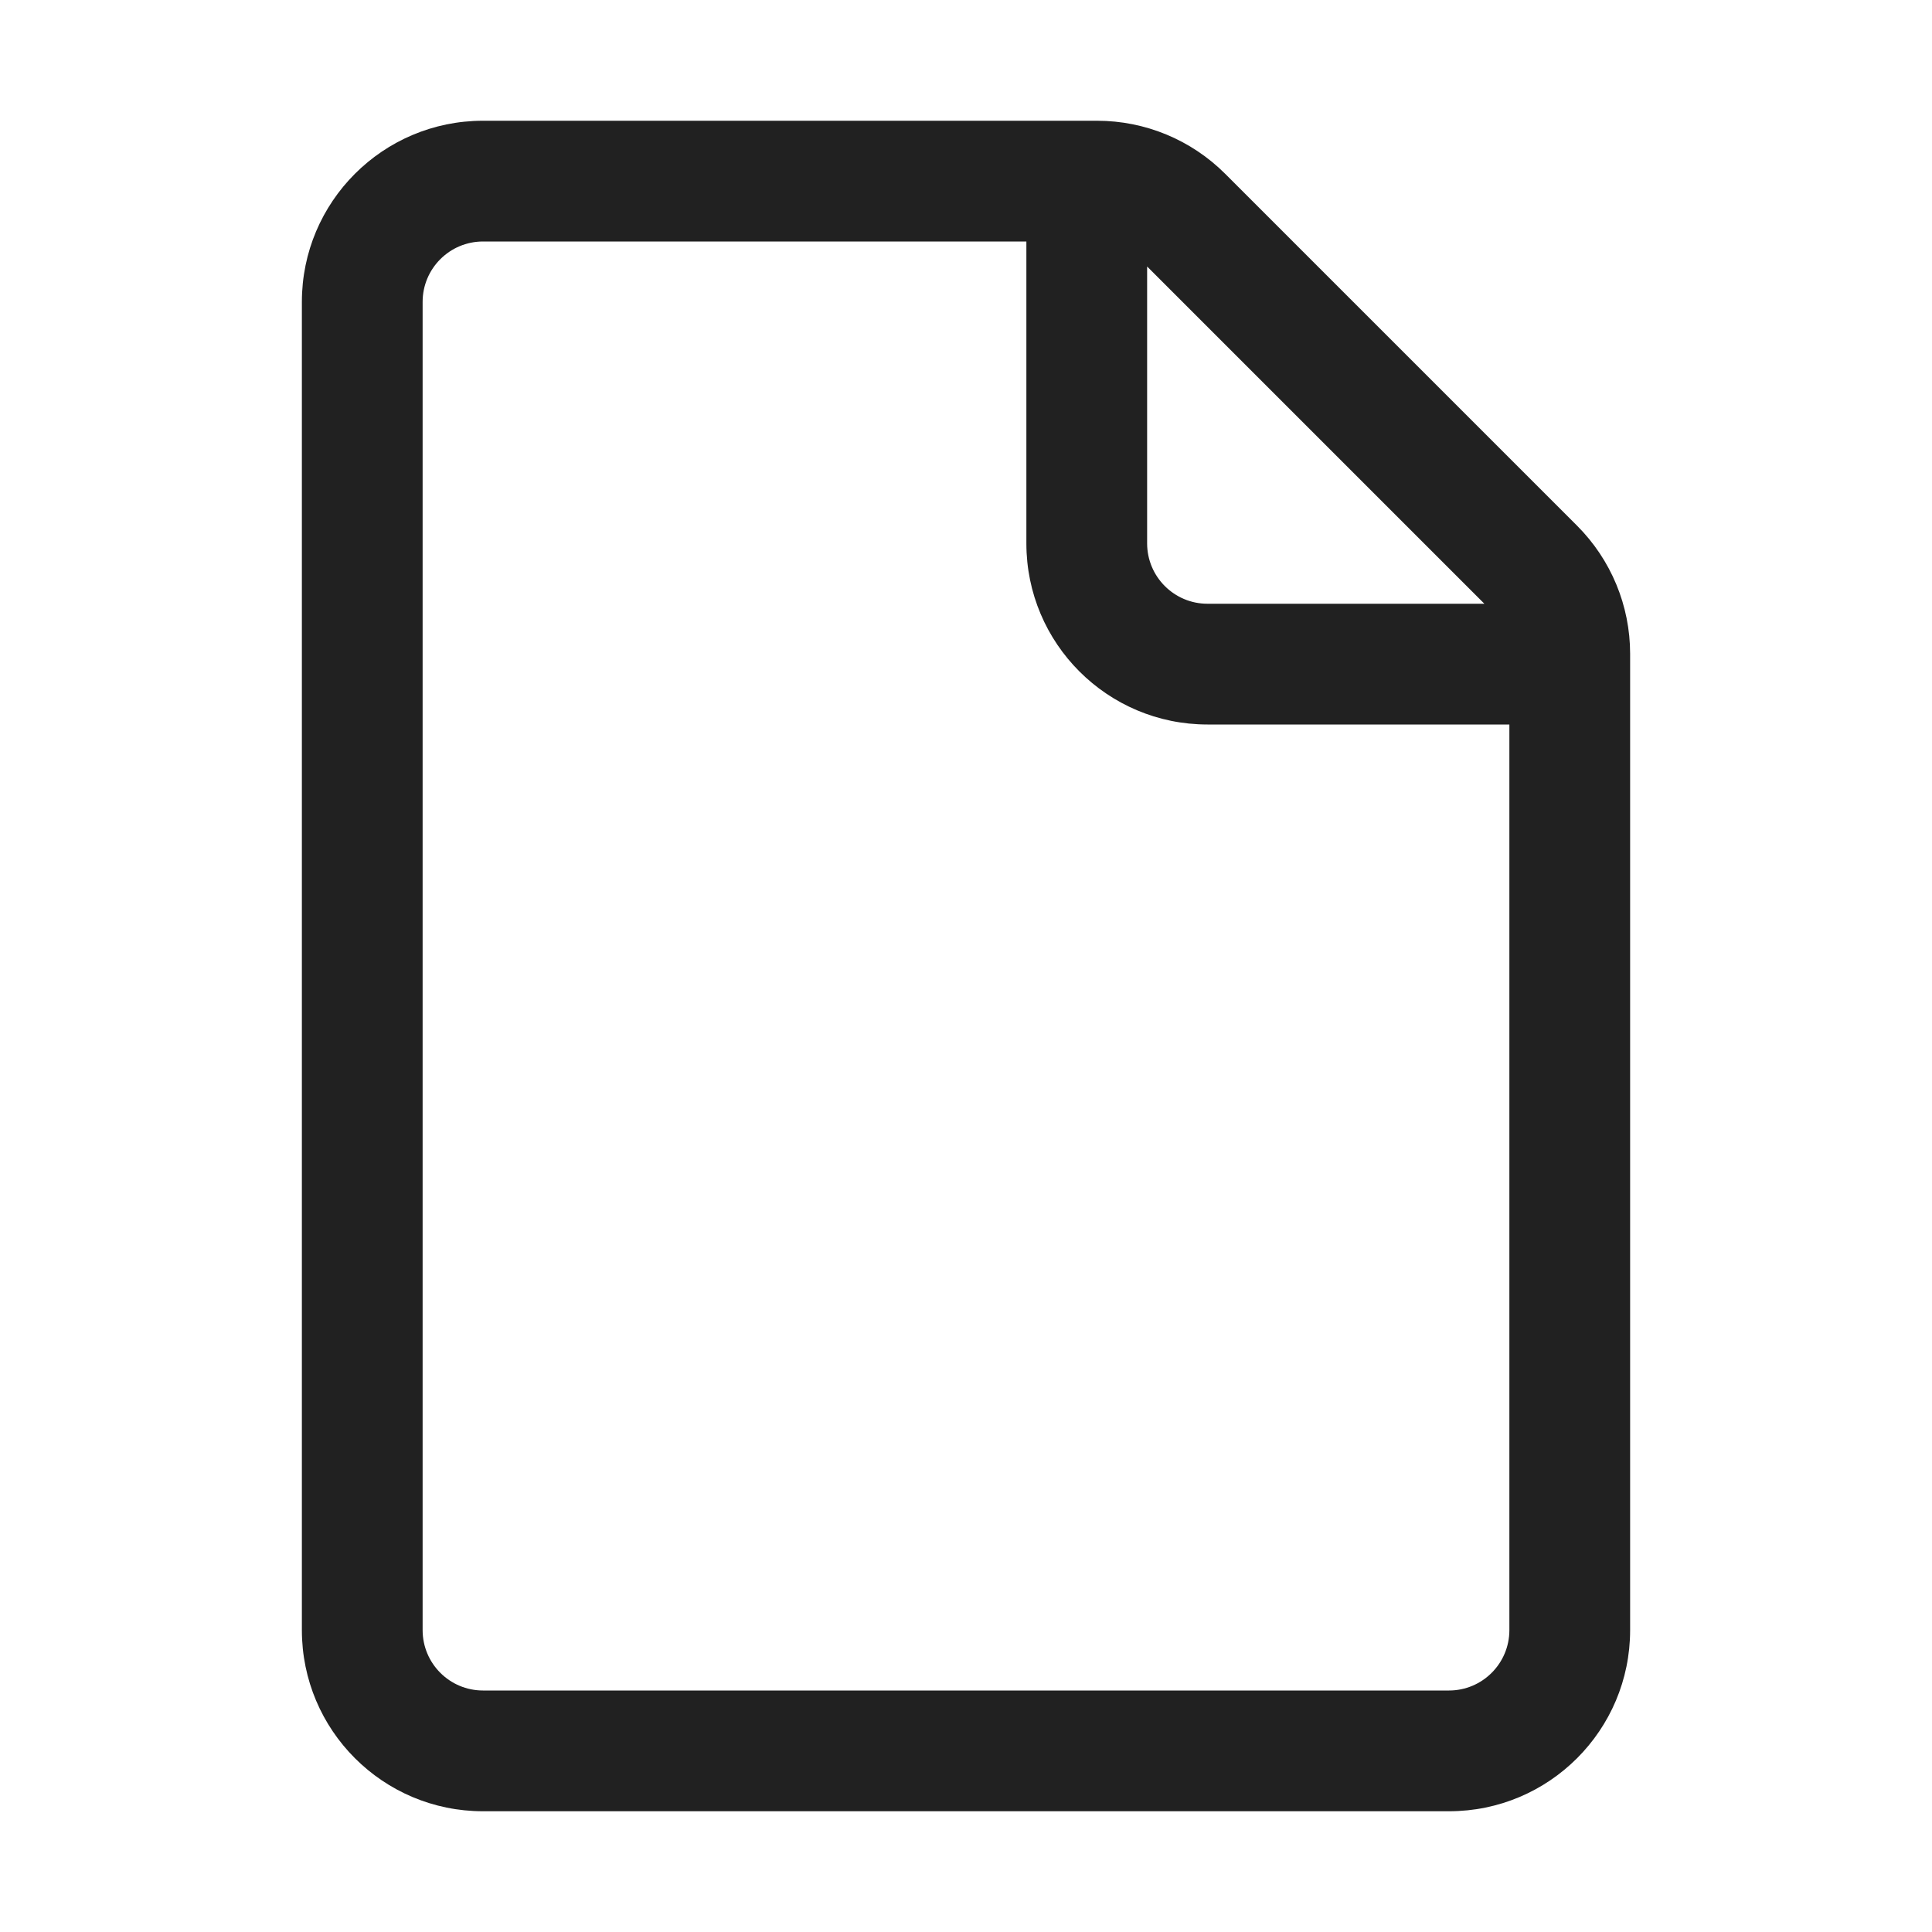
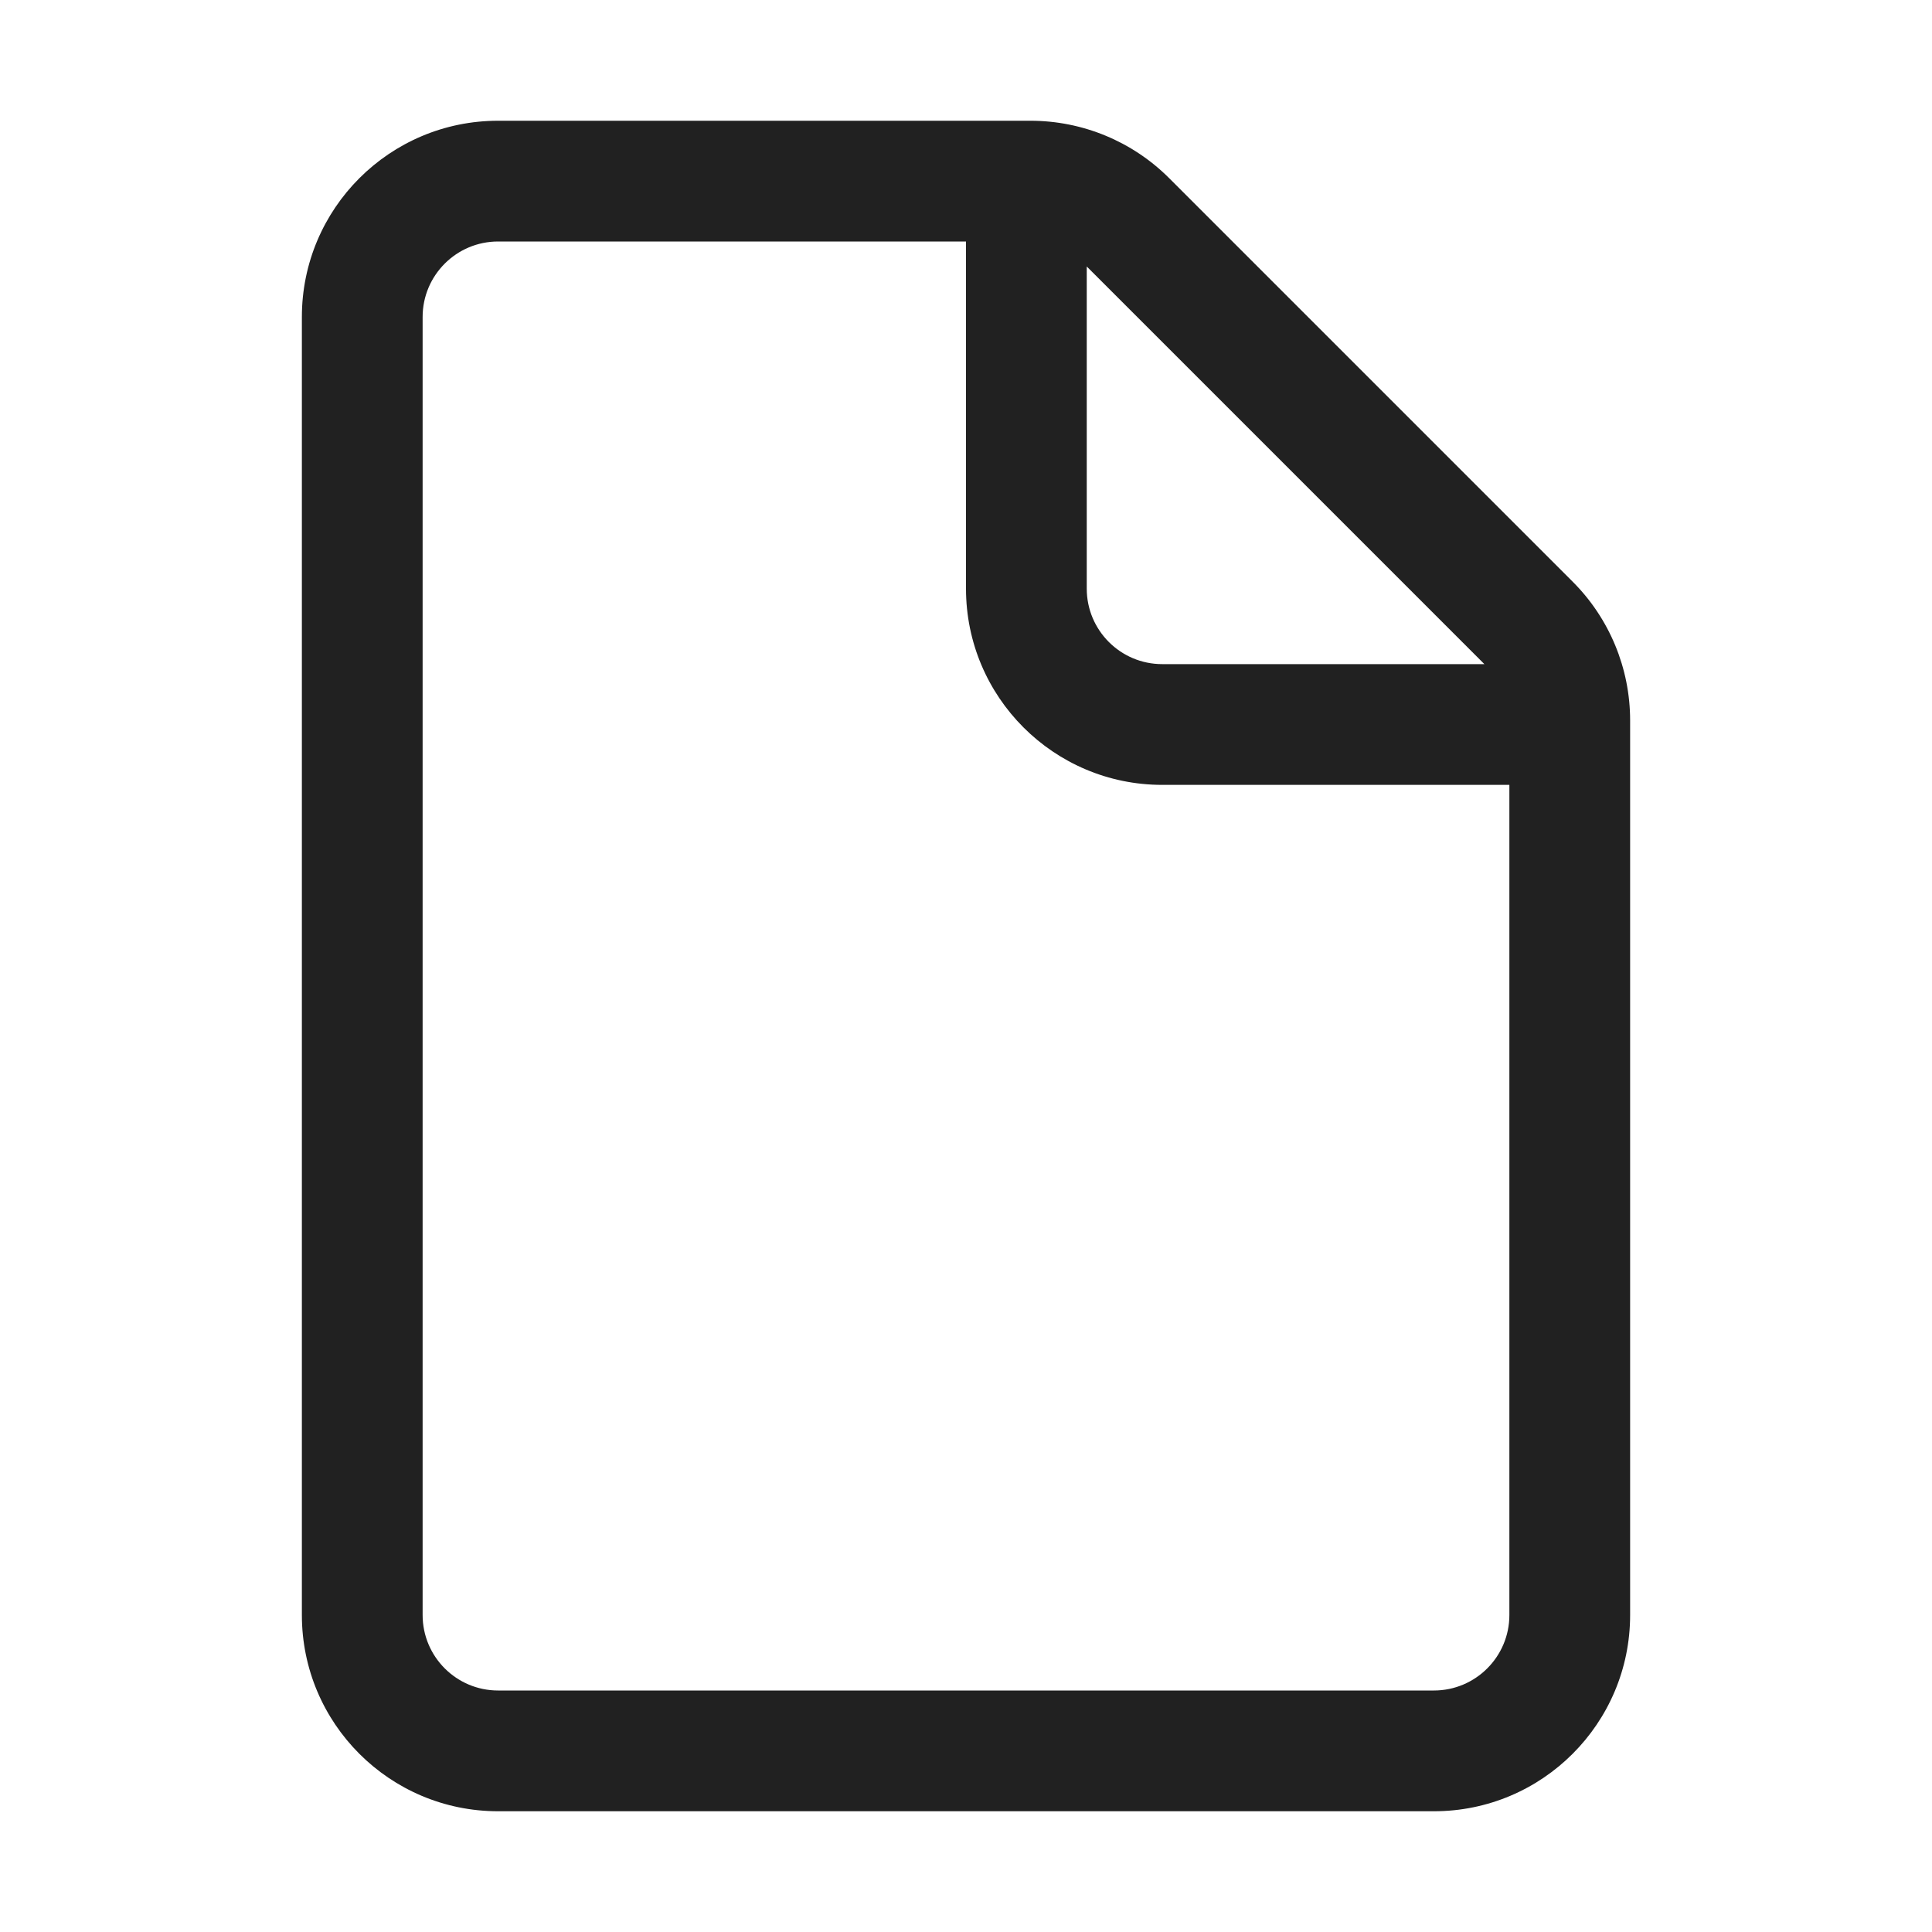
<svg xmlns="http://www.w3.org/2000/svg" width="32" height="32" viewBox="0 0 32 32" fill="none">
-   <path d="M8 2C6.343 2 5 3.343 5 5V27C5 28.657 6.343 30 8 30H24C25.657 30 27 28.657 27 27V10.828C27 10.033 26.684 9.27 26.121 8.707L20.293 2.879C19.73 2.316 18.967 2 18.172 2H8ZM7 5C7 4.448 7.448 4 8 4H17V9C17 10.657 18.343 12 20 12H25V27C25 27.552 24.552 28 24 28H8C7.448 28 7 27.552 7 27V5ZM24.586 10H20C19.448 10 19 9.552 19 9V4.414L24.586 10Z" fill="#212121" />
+   <path d="M7 5.25V26.75C7 27.44 7.56 28 8.25 28H23.75C24.44 28 25 27.44 25 26.75V13H19.25C17.455 13 16 11.545 16 9.75V4H8.25C7.56 4 7 4.56 7 5.25ZM24.586 11L18 4.414V9.75C18 10.44 18.56 11 19.25 11H24.586ZM27 26.75C27 28.545 25.545 30 23.75 30H8.25C6.455 30 5 28.545 5 26.75V5.25C5 3.455 6.455 2 8.25 2H17.068C17.93 2 18.757 2.342 19.366 2.952L26.048 9.634C26.658 10.243 27 11.07 27 11.932V26.75Z" fill="#212121" />
</svg>
